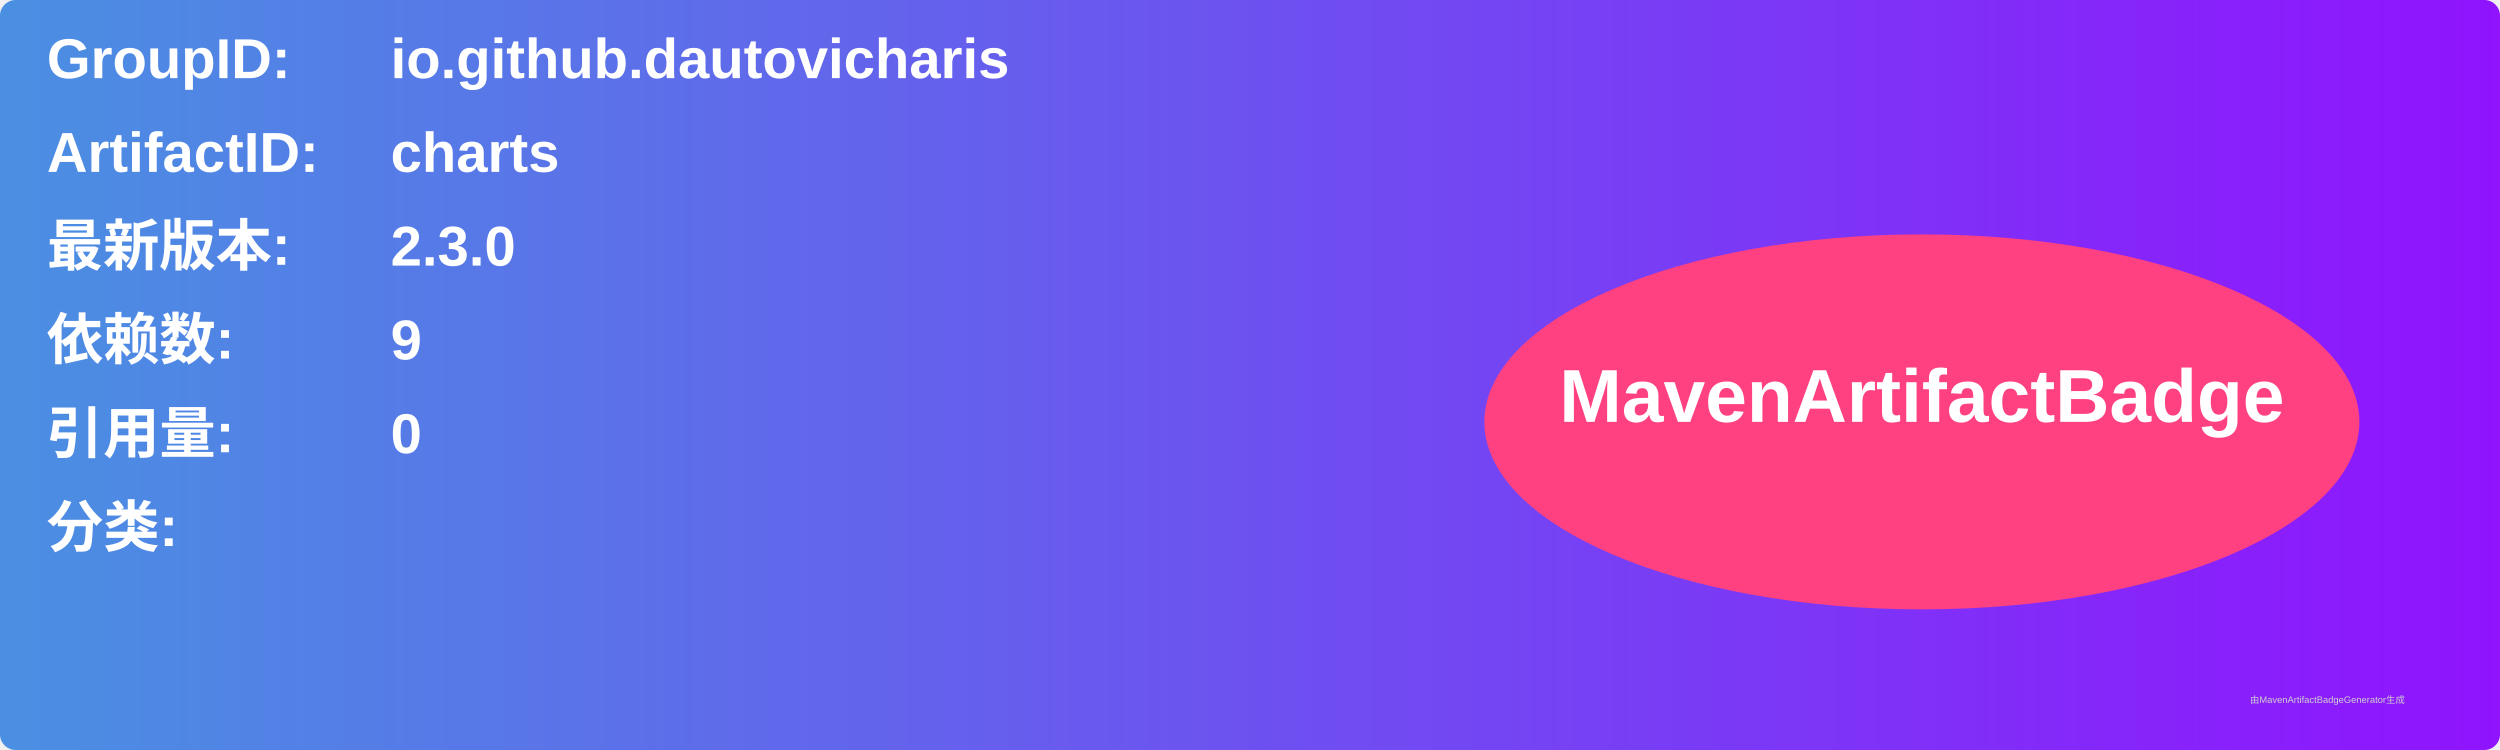
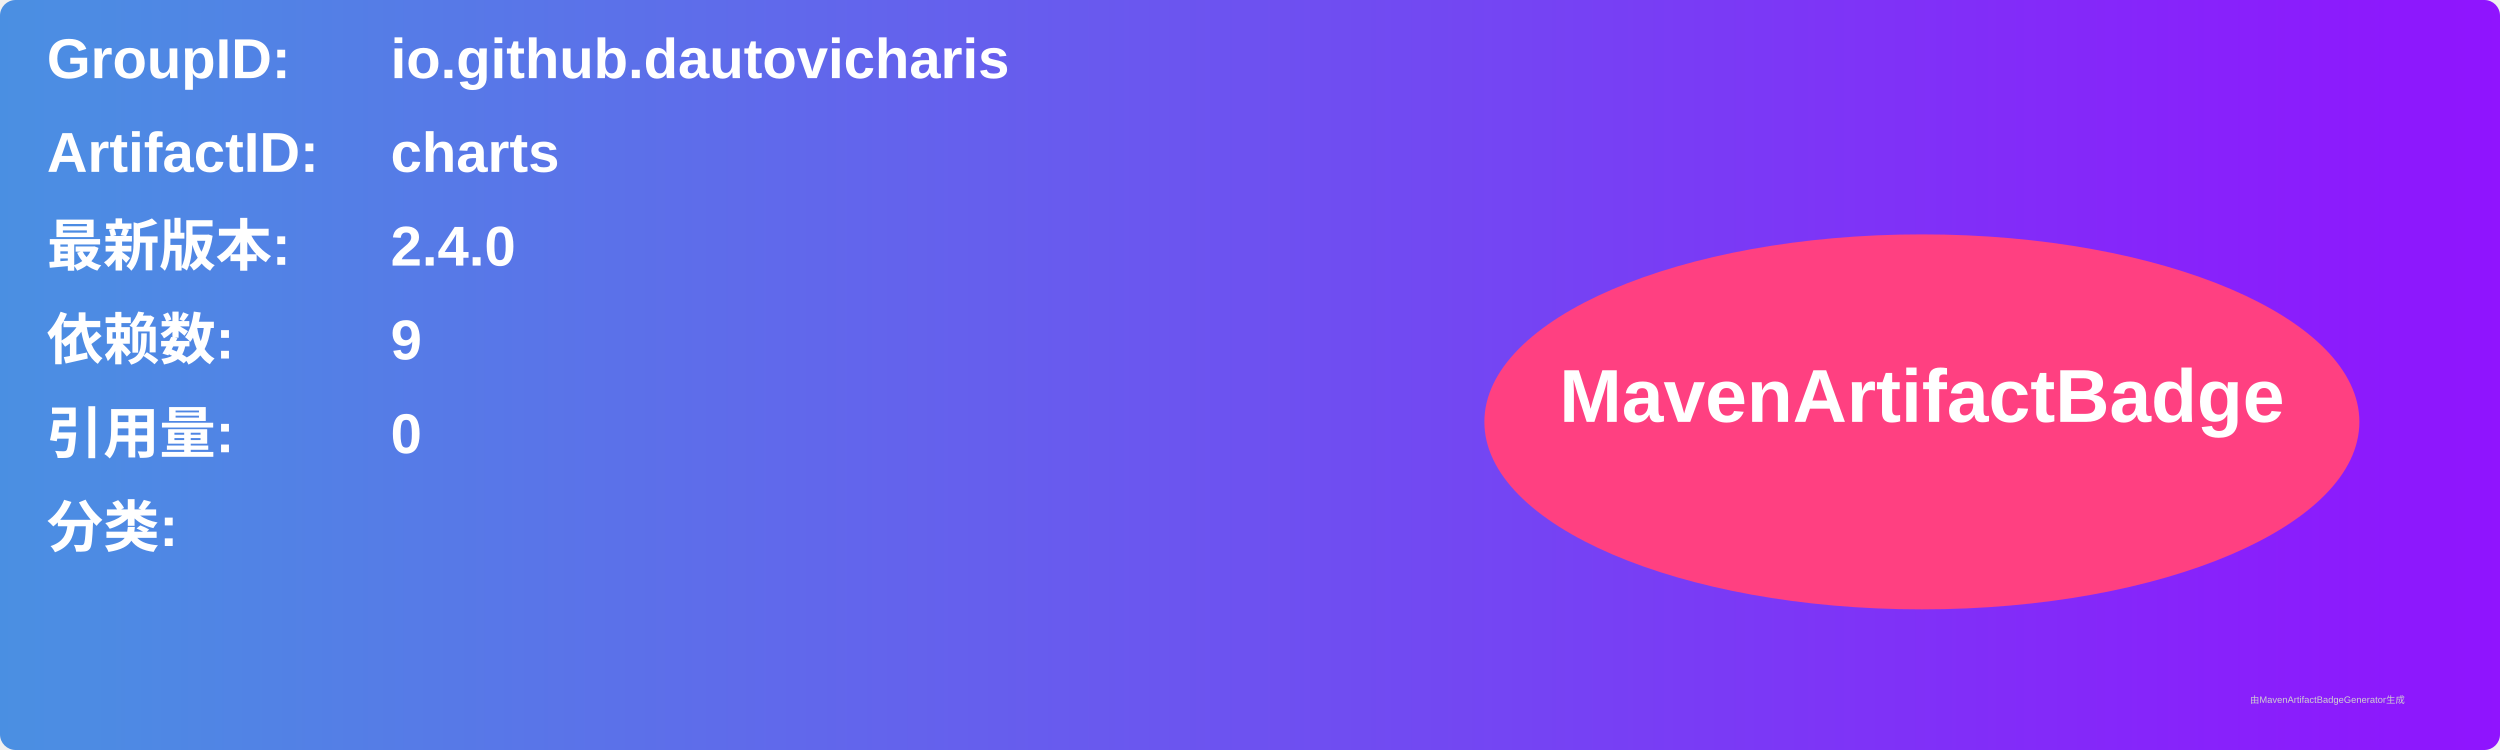
<svg xmlns="http://www.w3.org/2000/svg" width="800" height="240" viewBox="0 0 800 240">
  <linearGradient id="grad" x1="0%" y1="0%" x2="100%" y2="0%">
    <stop offset="0%" stop-color="#4a90e2" />
    <stop offset="100%" stop-color="#9013fe" />
  </linearGradient>
  <rect width="100%" height="100%" rx="5" ry="5" fill="url(#grad)" />
  <g transform="translate(15, 15)">
    <text x="0" y="10" font-family="Arial" font-size="18" fill="white" font-weight="bold" width="260">GroupID:</text>
    <text x="110" y="10" font-family="Arial" font-size="18" fill="white" font-weight="bold" width="460">io.github.dautovicharis</text>
    <text x="0" y="40" font-family="Arial" font-size="18" fill="white" font-weight="bold" width="260">ArtifactID:</text>
    <text x="110" y="40" font-family="Arial" font-size="18" fill="white" font-weight="bold" width="460">charts</text>
    <text x="0" y="70" font-family="Arial" font-size="18" fill="white" font-weight="bold">最新版本:</text>
    <text x="110" y="70" font-family="Arial" font-size="18" fill="white" font-weight="bold">
-       <tspan font-weight="bold">2.3.0</tspan>
+       <tspan font-weight="bold">2.4.0</tspan>
    </text>
    <text x="0" y="100" font-family="Arial" font-size="18" fill="white" font-weight="bold">依赖数: </text>
    <text x="110" y="100" font-family="Arial" font-size="18" fill="white">
      <tspan font-weight="bold">9</tspan>
    </text>
    <text x="0" y="130" font-family="Arial" font-size="18" fill="white" font-weight="bold">引用量: </text>
    <text x="110" y="130" font-family="Arial" font-size="18" fill="white">
      <tspan font-weight="bold">0</tspan>
    </text>
    <text x="0" y="160" font-family="Arial" font-size="18" fill="white" font-weight="bold">分类:</text>
    <text x="10" y="190" font-family="Arial" font-size="10" fill="white">
      <tspan font-weight="bold" />
    </text>
    <ellipse cx="600" cy="120" rx="140" ry="60" fill="#ff4081" />
    <text x="600" y="120" text-anchor="middle" font-family="Arial" font-size="24" fill="white" font-weight="bold">MavenArtifactBadge</text>
  </g>
  <text x="720" y="225" font-family="Arial" font-size="3" fill="#d0d0d0">由MavenArtifactBadgeGenerator生成</text>
</svg>
